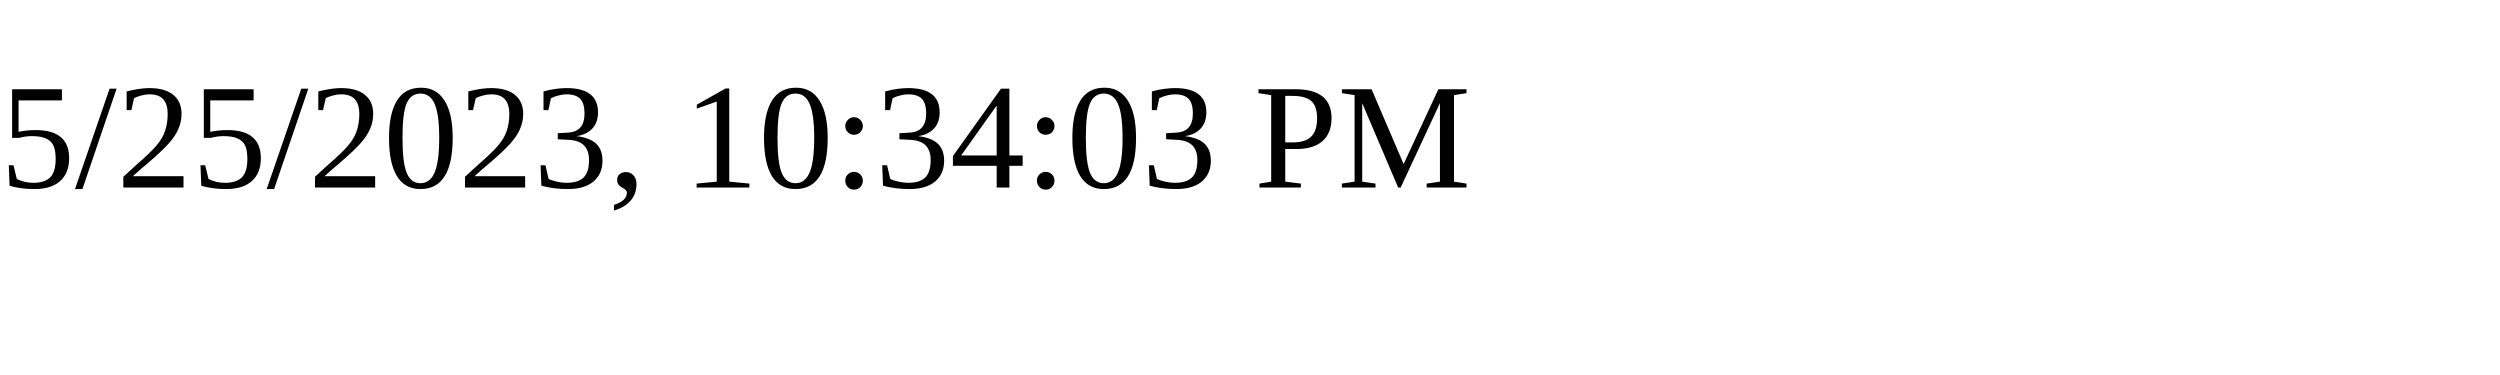
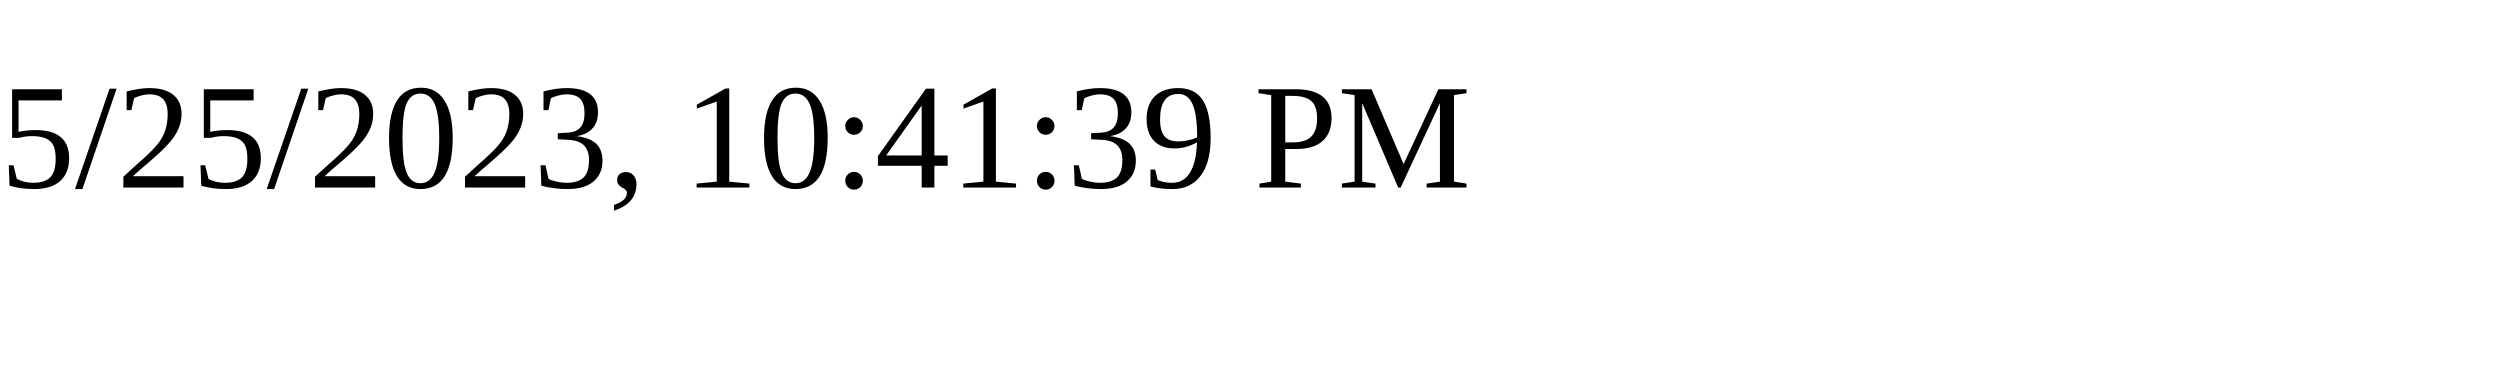
<svg xmlns="http://www.w3.org/2000/svg" height="30" width="200">
-   <text x="0" y="15">5/25/2023, 10:34:03 PM</text>
+   <text x="0" y="15">5/25/2023, 10:41:39 PM</text>
</svg>
